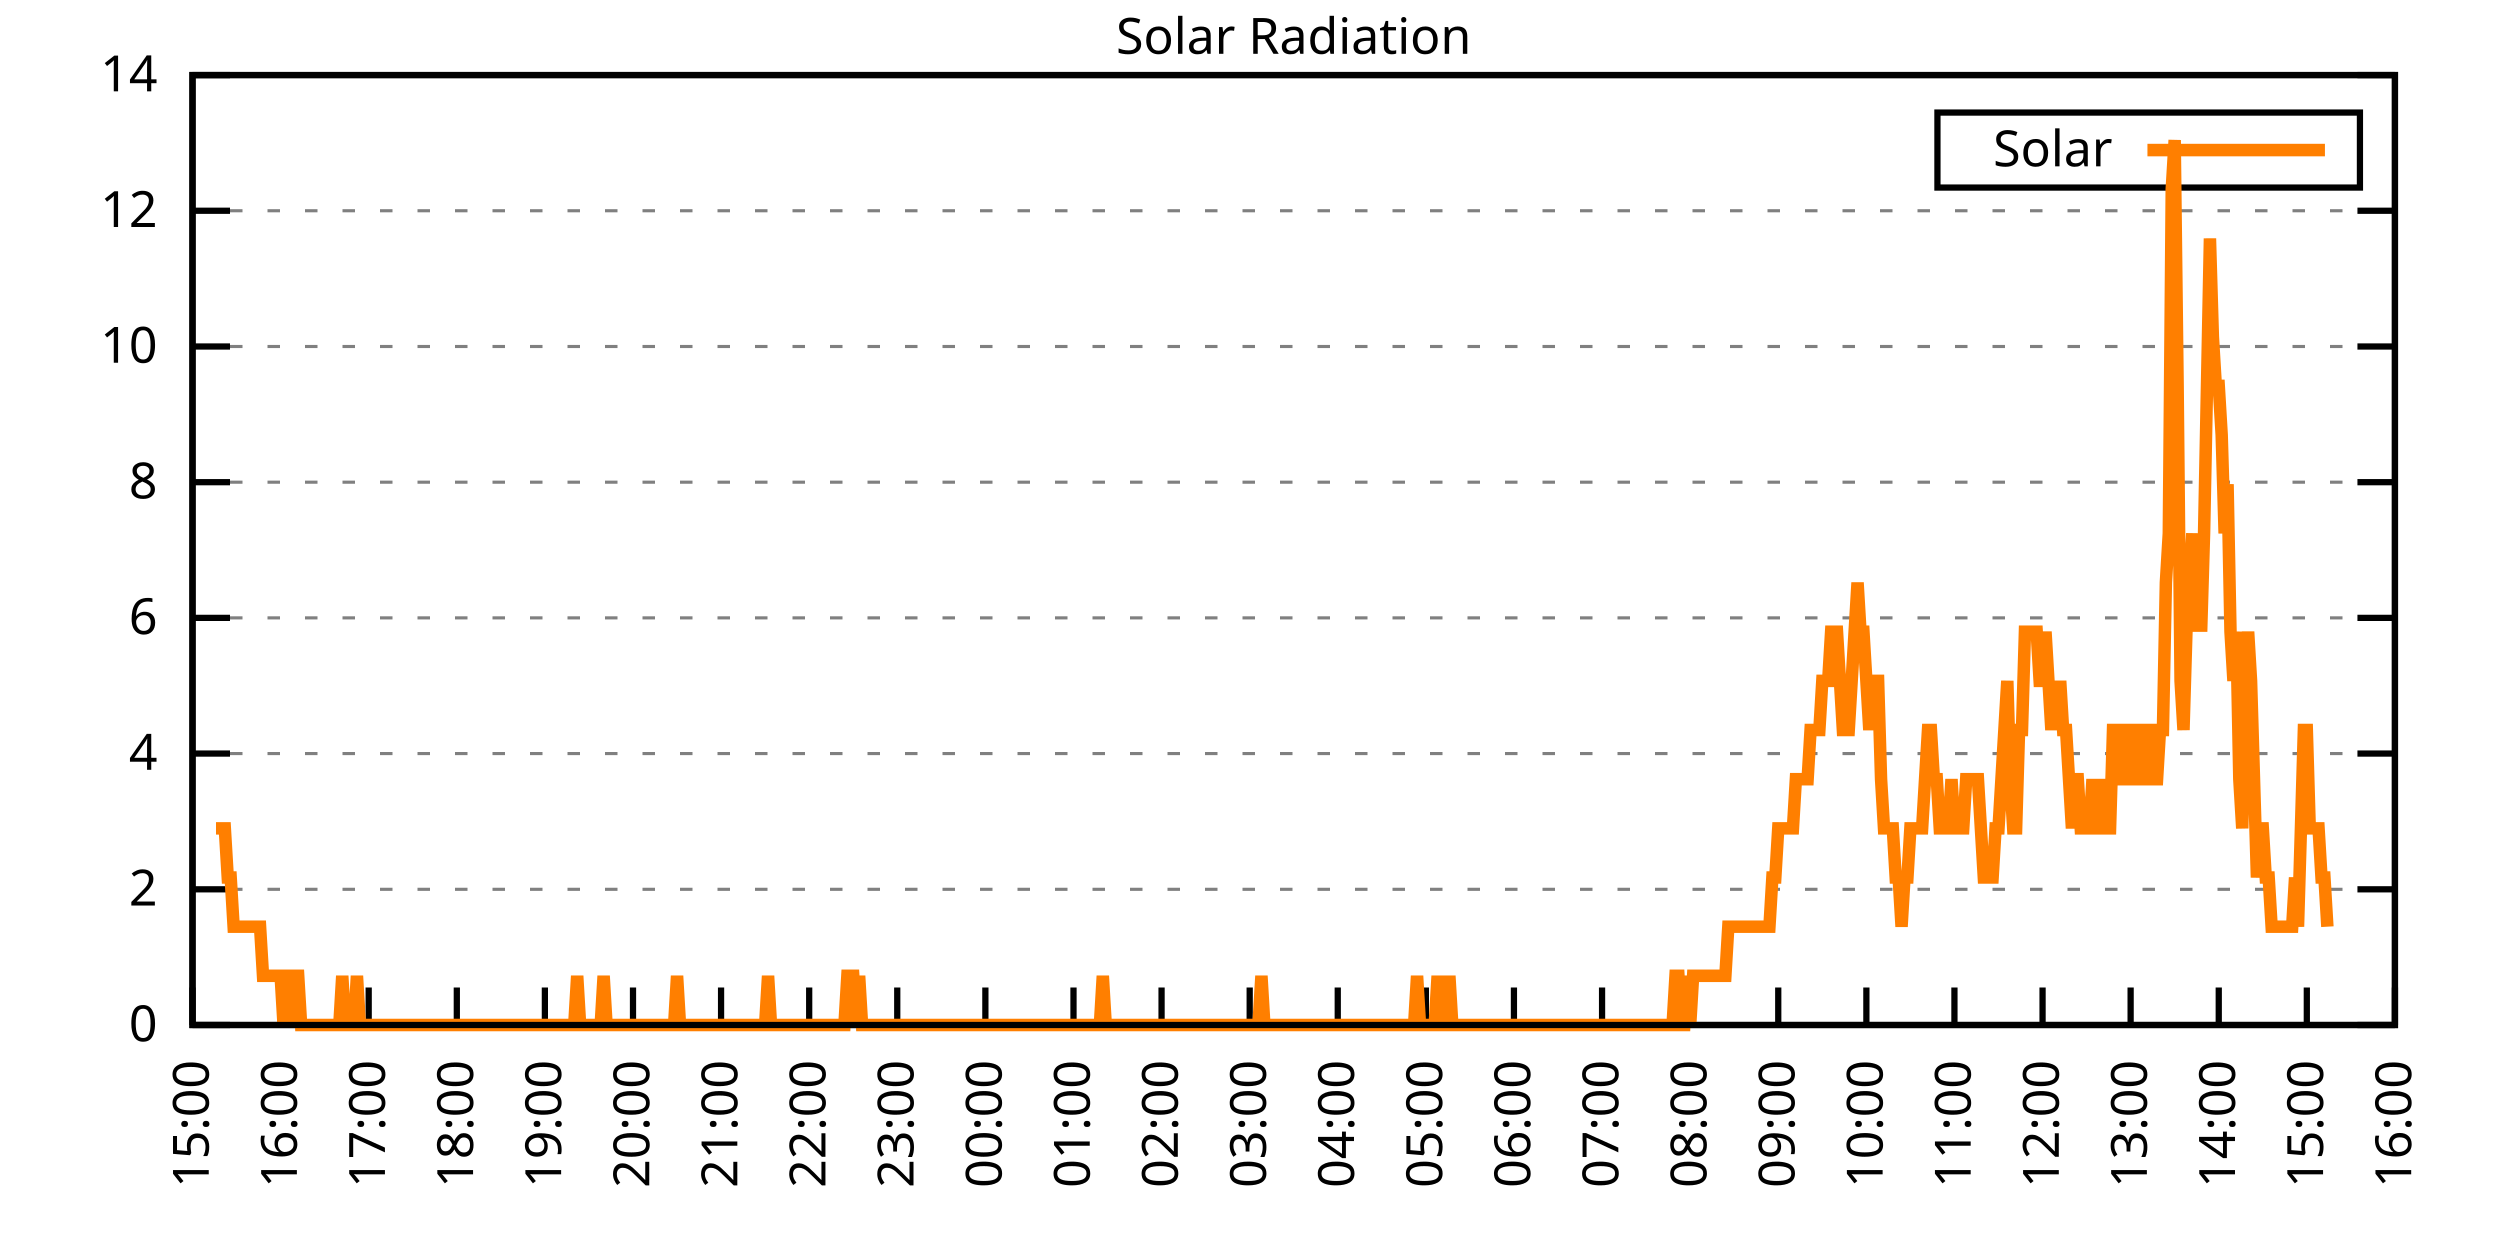
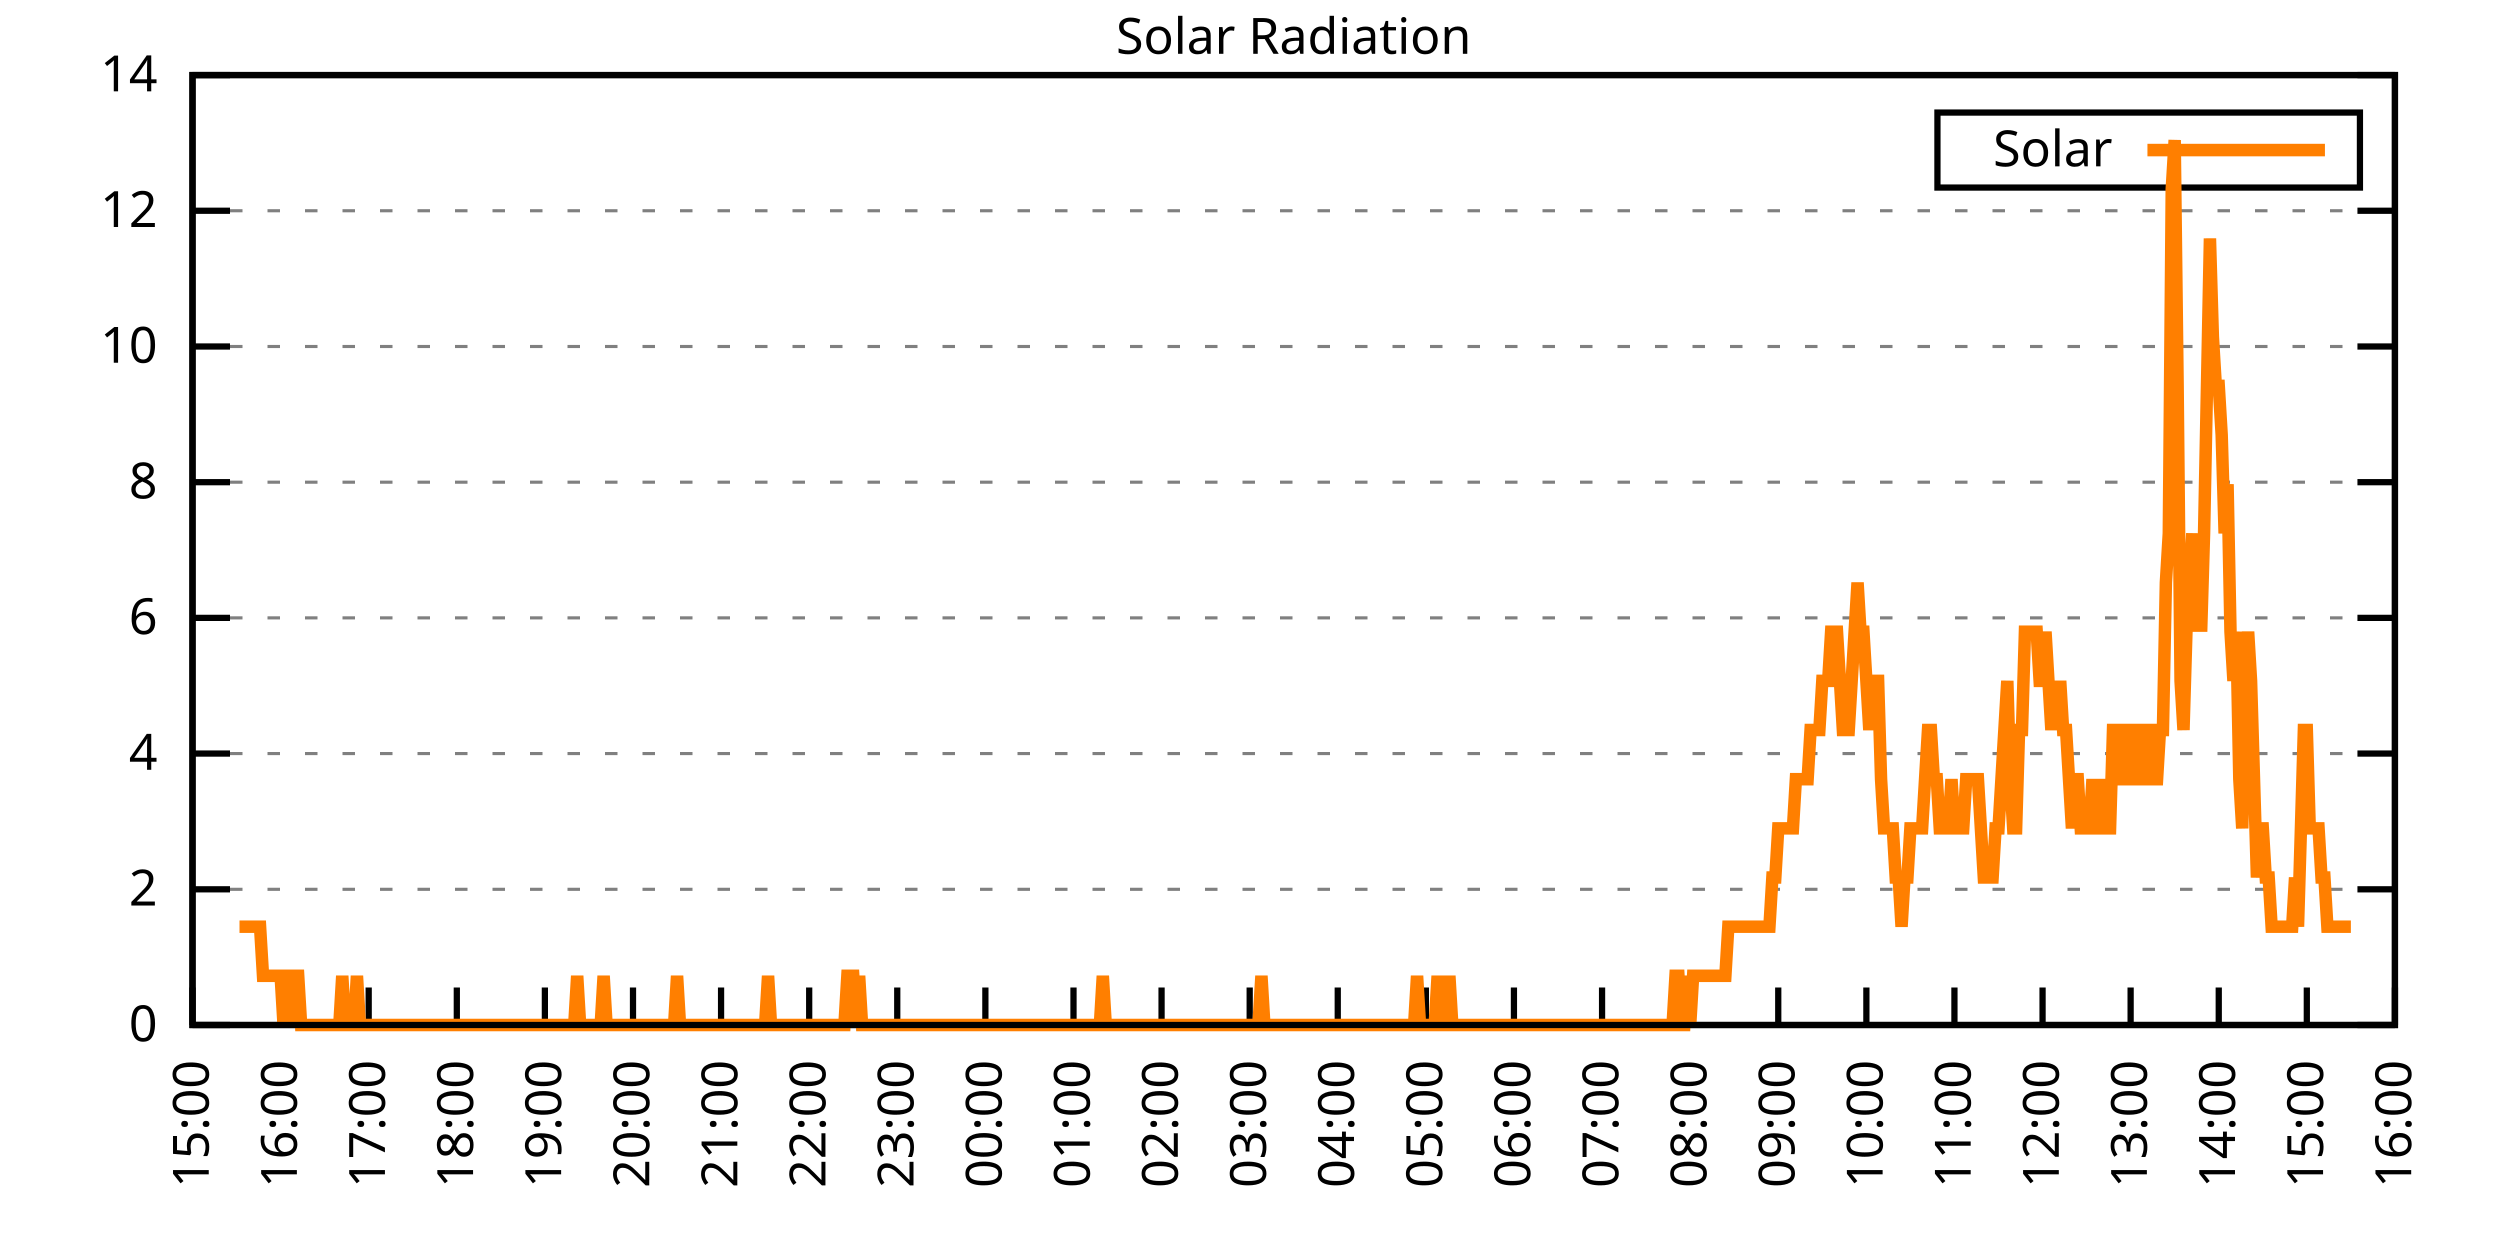
<svg xmlns="http://www.w3.org/2000/svg" xmlns:xlink="http://www.w3.org/1999/xlink" width="400" height="200" viewBox="0 0 400 200">
  <g id="gnuplot_canvas">
    <rect x="0" y="0" width="400" height="200" fill="none" />
    <defs>
      <circle id="gpDot" r="0.5" stroke-width="0.5" stroke="currentColor" />
      <path id="gpPt0" stroke-width="0.333" stroke="currentColor" d="M-1,0 h2 M0,-1 v2" />
      <path id="gpPt1" stroke-width="0.333" stroke="currentColor" d="M-1,-1 L1,1 M1,-1 L-1,1" />
      <path id="gpPt2" stroke-width="0.333" stroke="currentColor" d="M-1,0 L1,0 M0,-1 L0,1 M-1,-1 L1,1 M-1,1 L1,-1" />
      <rect id="gpPt3" stroke-width="0.333" stroke="currentColor" x="-1" y="-1" width="2" height="2" />
      <rect id="gpPt4" stroke-width="0.333" stroke="currentColor" fill="currentColor" x="-1" y="-1" width="2" height="2" />
      <circle id="gpPt5" stroke-width="0.333" stroke="currentColor" cx="0" cy="0" r="1" />
      <use xlink:href="#gpPt5" id="gpPt6" fill="currentColor" stroke="none" />
      <path id="gpPt7" stroke-width="0.333" stroke="currentColor" d="M0,-1.33 L-1.33,0.67 L1.33,0.67 z" />
      <use xlink:href="#gpPt7" id="gpPt8" fill="currentColor" stroke="none" />
      <use xlink:href="#gpPt7" id="gpPt9" stroke="currentColor" transform="rotate(180)" />
      <use xlink:href="#gpPt9" id="gpPt10" fill="currentColor" stroke="none" />
      <use xlink:href="#gpPt3" id="gpPt11" stroke="currentColor" transform="rotate(45)" />
      <use xlink:href="#gpPt11" id="gpPt12" fill="currentColor" stroke="none" />
      <path id="gpPt13" stroke-width="0.333" stroke="currentColor" d="M0,1.330 L1.265,0.411 L0.782,-1.067 L-0.782,-1.076 L-1.265,0.411 z" />
      <use xlink:href="#gpPt13" id="gpPt14" fill="currentColor" stroke="none" />
      <filter id="textbox" filterUnits="objectBoundingBox" x="0" y="0" height="1" width="1">
        <feFlood flood-color="white" flood-opacity="1" result="bgnd" />
        <feComposite in="SourceGraphic" in2="bgnd" operator="atop" />
      </filter>
      <filter id="greybox" filterUnits="objectBoundingBox" x="0" y="0" height="1" width="1">
        <feFlood flood-color="lightgrey" flood-opacity="1" result="grey" />
        <feComposite in="SourceGraphic" in2="grey" operator="atop" />
      </filter>
    </defs>
    <g fill="none" color="white" stroke="currentColor" stroke-width="1.00" stroke-linecap="butt" stroke-linejoin="miter">
</g>
    <g fill="none" color="black" stroke="currentColor" stroke-width="1.00" stroke-linecap="butt" stroke-linejoin="miter">
      <g stroke="none" shape-rendering="crispEdges">
        <polygon fill="rgb(255, 255, 255)" points="30.80,164.00 383.18,164.00 383.18,12.02 30.80,12.02 " />
      </g>
    </g>
    <g fill="none" color="black" stroke="currentColor" stroke-width="1.00" stroke-linecap="butt" stroke-linejoin="miter">
</g>
    <g fill="none" color="black" stroke="black" stroke-width="0.50" stroke-linecap="butt" stroke-linejoin="miter">
</g>
    <g fill="none" color="gray" stroke="currentColor" stroke-width="0.50" stroke-linecap="butt" stroke-linejoin="miter">
      <path stroke="gray" stroke-dasharray="2,4" class="gridline" d="M30.80,164.00 L383.19,164.00  " />
    </g>
    <g fill="none" color="gray" stroke="gray" stroke-width="1.00" stroke-linecap="butt" stroke-linejoin="miter">
</g>
    <g fill="none" color="black" stroke="currentColor" stroke-width="1.00" stroke-linecap="butt" stroke-linejoin="miter">
      <path stroke="black" d="M30.80,164.00 L36.80,164.00 M383.19,164.00 L377.19,164.00  " />
      <g transform="translate(25.20,166.60)" stroke="none" fill="black" font-family="Sans" font-size="8.00" text-anchor="end">
        <text>
          <tspan font-family="Sans"> 0</tspan>
        </text>
      </g>
    </g>
    <g fill="none" color="black" stroke="currentColor" stroke-width="1.00" stroke-linecap="butt" stroke-linejoin="miter">
</g>
    <g fill="none" color="black" stroke="black" stroke-width="0.50" stroke-linecap="butt" stroke-linejoin="miter">
</g>
    <g fill="none" color="gray" stroke="currentColor" stroke-width="0.50" stroke-linecap="butt" stroke-linejoin="miter">
      <path stroke="gray" stroke-dasharray="2,4" class="gridline" d="M30.80,142.29 L383.19,142.29  " />
    </g>
    <g fill="none" color="gray" stroke="gray" stroke-width="1.00" stroke-linecap="butt" stroke-linejoin="miter">
</g>
    <g fill="none" color="black" stroke="currentColor" stroke-width="1.00" stroke-linecap="butt" stroke-linejoin="miter">
      <path stroke="black" d="M30.80,142.29 L36.80,142.29 M383.19,142.29 L377.19,142.29  " />
      <g transform="translate(25.20,144.89)" stroke="none" fill="black" font-family="Sans" font-size="8.00" text-anchor="end">
        <text>
          <tspan font-family="Sans"> 2</tspan>
        </text>
      </g>
    </g>
    <g fill="none" color="black" stroke="currentColor" stroke-width="1.00" stroke-linecap="butt" stroke-linejoin="miter">
</g>
    <g fill="none" color="black" stroke="black" stroke-width="0.50" stroke-linecap="butt" stroke-linejoin="miter">
</g>
    <g fill="none" color="gray" stroke="currentColor" stroke-width="0.50" stroke-linecap="butt" stroke-linejoin="miter">
      <path stroke="gray" stroke-dasharray="2,4" class="gridline" d="M30.80,120.57 L383.19,120.57  " />
    </g>
    <g fill="none" color="gray" stroke="gray" stroke-width="1.00" stroke-linecap="butt" stroke-linejoin="miter">
</g>
    <g fill="none" color="black" stroke="currentColor" stroke-width="1.00" stroke-linecap="butt" stroke-linejoin="miter">
      <path stroke="black" d="M30.80,120.57 L36.80,120.57 M383.19,120.57 L377.19,120.57  " />
      <g transform="translate(25.20,123.17)" stroke="none" fill="black" font-family="Sans" font-size="8.00" text-anchor="end">
        <text>
          <tspan font-family="Sans"> 4</tspan>
        </text>
      </g>
    </g>
    <g fill="none" color="black" stroke="currentColor" stroke-width="1.00" stroke-linecap="butt" stroke-linejoin="miter">
</g>
    <g fill="none" color="black" stroke="black" stroke-width="0.50" stroke-linecap="butt" stroke-linejoin="miter">
</g>
    <g fill="none" color="gray" stroke="currentColor" stroke-width="0.50" stroke-linecap="butt" stroke-linejoin="miter">
      <path stroke="gray" stroke-dasharray="2,4" class="gridline" d="M30.80,98.86 L383.19,98.86  " />
    </g>
    <g fill="none" color="gray" stroke="gray" stroke-width="1.00" stroke-linecap="butt" stroke-linejoin="miter">
</g>
    <g fill="none" color="black" stroke="currentColor" stroke-width="1.00" stroke-linecap="butt" stroke-linejoin="miter">
      <path stroke="black" d="M30.80,98.86 L36.80,98.86 M383.19,98.86 L377.19,98.86  " />
      <g transform="translate(25.20,101.46)" stroke="none" fill="black" font-family="Sans" font-size="8.00" text-anchor="end">
        <text>
          <tspan font-family="Sans"> 6</tspan>
        </text>
      </g>
    </g>
    <g fill="none" color="black" stroke="currentColor" stroke-width="1.00" stroke-linecap="butt" stroke-linejoin="miter">
</g>
    <g fill="none" color="black" stroke="black" stroke-width="0.50" stroke-linecap="butt" stroke-linejoin="miter">
</g>
    <g fill="none" color="gray" stroke="currentColor" stroke-width="0.50" stroke-linecap="butt" stroke-linejoin="miter">
      <path stroke="gray" stroke-dasharray="2,4" class="gridline" d="M30.80,77.15 L383.19,77.15  " />
    </g>
    <g fill="none" color="gray" stroke="gray" stroke-width="1.00" stroke-linecap="butt" stroke-linejoin="miter">
</g>
    <g fill="none" color="black" stroke="currentColor" stroke-width="1.00" stroke-linecap="butt" stroke-linejoin="miter">
      <path stroke="black" d="M30.80,77.15 L36.80,77.15 M383.19,77.15 L377.19,77.15  " />
      <g transform="translate(25.20,79.75)" stroke="none" fill="black" font-family="Sans" font-size="8.00" text-anchor="end">
        <text>
          <tspan font-family="Sans"> 8</tspan>
        </text>
      </g>
    </g>
    <g fill="none" color="black" stroke="currentColor" stroke-width="1.00" stroke-linecap="butt" stroke-linejoin="miter">
</g>
    <g fill="none" color="black" stroke="black" stroke-width="0.50" stroke-linecap="butt" stroke-linejoin="miter">
</g>
    <g fill="none" color="gray" stroke="currentColor" stroke-width="0.50" stroke-linecap="butt" stroke-linejoin="miter">
      <path stroke="gray" stroke-dasharray="2,4" class="gridline" d="M30.80,55.44 L383.19,55.44  " />
    </g>
    <g fill="none" color="gray" stroke="gray" stroke-width="1.00" stroke-linecap="butt" stroke-linejoin="miter">
</g>
    <g fill="none" color="black" stroke="currentColor" stroke-width="1.00" stroke-linecap="butt" stroke-linejoin="miter">
      <path stroke="black" d="M30.80,55.44 L36.80,55.44 M383.19,55.44 L377.19,55.44  " />
      <g transform="translate(25.20,58.04)" stroke="none" fill="black" font-family="Sans" font-size="8.00" text-anchor="end">
        <text>
          <tspan font-family="Sans"> 10</tspan>
        </text>
      </g>
    </g>
    <g fill="none" color="black" stroke="currentColor" stroke-width="1.00" stroke-linecap="butt" stroke-linejoin="miter">
</g>
    <g fill="none" color="black" stroke="black" stroke-width="0.50" stroke-linecap="butt" stroke-linejoin="miter">
</g>
    <g fill="none" color="gray" stroke="currentColor" stroke-width="0.50" stroke-linecap="butt" stroke-linejoin="miter">
      <path stroke="gray" stroke-dasharray="2,4" class="gridline" d="M30.80,33.72 L383.19,33.72  " />
    </g>
    <g fill="none" color="gray" stroke="gray" stroke-width="1.00" stroke-linecap="butt" stroke-linejoin="miter">
</g>
    <g fill="none" color="black" stroke="currentColor" stroke-width="1.00" stroke-linecap="butt" stroke-linejoin="miter">
      <path stroke="black" d="M30.80,33.72 L36.80,33.72 M383.19,33.72 L377.19,33.72  " />
      <g transform="translate(25.20,36.32)" stroke="none" fill="black" font-family="Sans" font-size="8.00" text-anchor="end">
        <text>
          <tspan font-family="Sans"> 12</tspan>
        </text>
      </g>
    </g>
    <g fill="none" color="black" stroke="currentColor" stroke-width="1.00" stroke-linecap="butt" stroke-linejoin="miter">
</g>
    <g fill="none" color="black" stroke="black" stroke-width="0.50" stroke-linecap="butt" stroke-linejoin="miter">
</g>
    <g fill="none" color="gray" stroke="currentColor" stroke-width="0.50" stroke-linecap="butt" stroke-linejoin="miter">
      <path stroke="gray" stroke-dasharray="2,4" class="gridline" d="M30.80,12.01 L383.19,12.01  " />
    </g>
    <g fill="none" color="gray" stroke="gray" stroke-width="1.00" stroke-linecap="butt" stroke-linejoin="miter">
</g>
    <g fill="none" color="black" stroke="currentColor" stroke-width="1.00" stroke-linecap="butt" stroke-linejoin="miter">
      <path stroke="black" d="M30.80,12.01 L36.80,12.01 M383.19,12.01 L377.19,12.01  " />
      <g transform="translate(25.20,14.61)" stroke="none" fill="black" font-family="Sans" font-size="8.00" text-anchor="end">
        <text>
          <tspan font-family="Sans"> 14</tspan>
        </text>
      </g>
    </g>
    <g fill="none" color="black" stroke="currentColor" stroke-width="1.00" stroke-linecap="butt" stroke-linejoin="miter">
      <path stroke="black" d="M30.80,164.00 L30.80,158.00  " />
      <g transform="translate(33.40,169.60) rotate(270.00)" stroke="none" fill="black" font-family="Sans" font-size="8.00" text-anchor="end">
        <text>
          <tspan font-family="Sans">15:00</tspan>
        </text>
      </g>
    </g>
    <g fill="none" color="black" stroke="currentColor" stroke-width="1.00" stroke-linecap="butt" stroke-linejoin="miter">
      <path stroke="black" d="M44.90,164.00 L44.90,158.00  " />
      <g transform="translate(47.50,169.60) rotate(270.00)" stroke="none" fill="black" font-family="Sans" font-size="8.00" text-anchor="end">
        <text>
          <tspan font-family="Sans">16:00</tspan>
        </text>
      </g>
    </g>
    <g fill="none" color="black" stroke="currentColor" stroke-width="1.00" stroke-linecap="butt" stroke-linejoin="miter">
      <path stroke="black" d="M58.99,164.00 L58.99,158.00  " />
      <g transform="translate(61.59,169.60) rotate(270.00)" stroke="none" fill="black" font-family="Sans" font-size="8.00" text-anchor="end">
        <text>
          <tspan font-family="Sans">17:00</tspan>
        </text>
      </g>
    </g>
    <g fill="none" color="black" stroke="currentColor" stroke-width="1.00" stroke-linecap="butt" stroke-linejoin="miter">
      <path stroke="black" d="M73.09,164.00 L73.09,158.00  " />
      <g transform="translate(75.69,169.60) rotate(270.00)" stroke="none" fill="black" font-family="Sans" font-size="8.00" text-anchor="end">
        <text>
          <tspan font-family="Sans">18:00</tspan>
        </text>
      </g>
    </g>
    <g fill="none" color="black" stroke="currentColor" stroke-width="1.00" stroke-linecap="butt" stroke-linejoin="miter">
      <path stroke="black" d="M87.18,164.00 L87.18,158.00  " />
      <g transform="translate(89.78,169.60) rotate(270.00)" stroke="none" fill="black" font-family="Sans" font-size="8.00" text-anchor="end">
        <text>
          <tspan font-family="Sans">19:00</tspan>
        </text>
      </g>
    </g>
    <g fill="none" color="black" stroke="currentColor" stroke-width="1.00" stroke-linecap="butt" stroke-linejoin="miter">
      <path stroke="black" d="M101.28,164.00 L101.28,158.00  " />
      <g transform="translate(103.88,169.60) rotate(270.00)" stroke="none" fill="black" font-family="Sans" font-size="8.00" text-anchor="end">
        <text>
          <tspan font-family="Sans">20:00</tspan>
        </text>
      </g>
    </g>
    <g fill="none" color="black" stroke="currentColor" stroke-width="1.00" stroke-linecap="butt" stroke-linejoin="miter">
      <path stroke="black" d="M115.37,164.00 L115.37,158.00  " />
      <g transform="translate(117.97,169.60) rotate(270.00)" stroke="none" fill="black" font-family="Sans" font-size="8.00" text-anchor="end">
        <text>
          <tspan font-family="Sans">21:00</tspan>
        </text>
      </g>
    </g>
    <g fill="none" color="black" stroke="currentColor" stroke-width="1.00" stroke-linecap="butt" stroke-linejoin="miter">
      <path stroke="black" d="M129.47,164.00 L129.47,158.00  " />
      <g transform="translate(132.07,169.60) rotate(270.00)" stroke="none" fill="black" font-family="Sans" font-size="8.00" text-anchor="end">
        <text>
          <tspan font-family="Sans">22:00</tspan>
        </text>
      </g>
    </g>
    <g fill="none" color="black" stroke="currentColor" stroke-width="1.00" stroke-linecap="butt" stroke-linejoin="miter">
      <path stroke="black" d="M143.56,164.00 L143.56,158.00  " />
      <g transform="translate(146.16,169.60) rotate(270.00)" stroke="none" fill="black" font-family="Sans" font-size="8.00" text-anchor="end">
        <text>
          <tspan font-family="Sans">23:00</tspan>
        </text>
      </g>
    </g>
    <g fill="none" color="black" stroke="currentColor" stroke-width="1.00" stroke-linecap="butt" stroke-linejoin="miter">
      <path stroke="black" d="M157.66,164.00 L157.66,158.00  " />
      <g transform="translate(160.26,169.60) rotate(270.00)" stroke="none" fill="black" font-family="Sans" font-size="8.00" text-anchor="end">
        <text>
          <tspan font-family="Sans">00:00</tspan>
        </text>
      </g>
    </g>
    <g fill="none" color="black" stroke="currentColor" stroke-width="1.00" stroke-linecap="butt" stroke-linejoin="miter">
      <path stroke="black" d="M171.76,164.00 L171.76,158.00  " />
      <g transform="translate(174.36,169.60) rotate(270.00)" stroke="none" fill="black" font-family="Sans" font-size="8.00" text-anchor="end">
        <text>
          <tspan font-family="Sans">01:00</tspan>
        </text>
      </g>
    </g>
    <g fill="none" color="black" stroke="currentColor" stroke-width="1.00" stroke-linecap="butt" stroke-linejoin="miter">
      <path stroke="black" d="M185.85,164.00 L185.85,158.00  " />
      <g transform="translate(188.45,169.60) rotate(270.00)" stroke="none" fill="black" font-family="Sans" font-size="8.00" text-anchor="end">
        <text>
          <tspan font-family="Sans">02:00</tspan>
        </text>
      </g>
    </g>
    <g fill="none" color="black" stroke="currentColor" stroke-width="1.00" stroke-linecap="butt" stroke-linejoin="miter">
      <path stroke="black" d="M199.95,164.00 L199.95,158.00  " />
      <g transform="translate(202.55,169.60) rotate(270.00)" stroke="none" fill="black" font-family="Sans" font-size="8.00" text-anchor="end">
        <text>
          <tspan font-family="Sans">03:00</tspan>
        </text>
      </g>
    </g>
    <g fill="none" color="black" stroke="currentColor" stroke-width="1.00" stroke-linecap="butt" stroke-linejoin="miter">
      <path stroke="black" d="M214.04,164.00 L214.04,158.00  " />
      <g transform="translate(216.64,169.60) rotate(270.00)" stroke="none" fill="black" font-family="Sans" font-size="8.00" text-anchor="end">
        <text>
          <tspan font-family="Sans">04:00</tspan>
        </text>
      </g>
    </g>
    <g fill="none" color="black" stroke="currentColor" stroke-width="1.00" stroke-linecap="butt" stroke-linejoin="miter">
      <path stroke="black" d="M228.14,164.00 L228.14,158.00  " />
      <g transform="translate(230.74,169.60) rotate(270.00)" stroke="none" fill="black" font-family="Sans" font-size="8.00" text-anchor="end">
        <text>
          <tspan font-family="Sans">05:00</tspan>
        </text>
      </g>
    </g>
    <g fill="none" color="black" stroke="currentColor" stroke-width="1.00" stroke-linecap="butt" stroke-linejoin="miter">
      <path stroke="black" d="M242.23,164.00 L242.23,158.00  " />
      <g transform="translate(244.83,169.60) rotate(270.00)" stroke="none" fill="black" font-family="Sans" font-size="8.00" text-anchor="end">
        <text>
          <tspan font-family="Sans">06:00</tspan>
        </text>
      </g>
    </g>
    <g fill="none" color="black" stroke="currentColor" stroke-width="1.00" stroke-linecap="butt" stroke-linejoin="miter">
      <path stroke="black" d="M256.33,164.00 L256.33,158.00  " />
      <g transform="translate(258.93,169.60) rotate(270.00)" stroke="none" fill="black" font-family="Sans" font-size="8.00" text-anchor="end">
        <text>
          <tspan font-family="Sans">07:00</tspan>
        </text>
      </g>
    </g>
    <g fill="none" color="black" stroke="currentColor" stroke-width="1.00" stroke-linecap="butt" stroke-linejoin="miter">
      <path stroke="black" d="M270.43,164.00 L270.43,158.00  " />
      <g transform="translate(273.03,169.60) rotate(270.00)" stroke="none" fill="black" font-family="Sans" font-size="8.00" text-anchor="end">
        <text>
          <tspan font-family="Sans">08:00</tspan>
        </text>
      </g>
    </g>
    <g fill="none" color="black" stroke="currentColor" stroke-width="1.00" stroke-linecap="butt" stroke-linejoin="miter">
      <path stroke="black" d="M284.52,164.00 L284.52,158.00  " />
      <g transform="translate(287.12,169.60) rotate(270.00)" stroke="none" fill="black" font-family="Sans" font-size="8.00" text-anchor="end">
        <text>
          <tspan font-family="Sans">09:00</tspan>
        </text>
      </g>
    </g>
    <g fill="none" color="black" stroke="currentColor" stroke-width="1.00" stroke-linecap="butt" stroke-linejoin="miter">
      <path stroke="black" d="M298.62,164.00 L298.62,158.00  " />
      <g transform="translate(301.22,169.60) rotate(270.00)" stroke="none" fill="black" font-family="Sans" font-size="8.00" text-anchor="end">
        <text>
          <tspan font-family="Sans">10:00</tspan>
        </text>
      </g>
    </g>
    <g fill="none" color="black" stroke="currentColor" stroke-width="1.00" stroke-linecap="butt" stroke-linejoin="miter">
      <path stroke="black" d="M312.71,164.00 L312.71,158.00  " />
      <g transform="translate(315.31,169.60) rotate(270.00)" stroke="none" fill="black" font-family="Sans" font-size="8.00" text-anchor="end">
        <text>
          <tspan font-family="Sans">11:00</tspan>
        </text>
      </g>
    </g>
    <g fill="none" color="black" stroke="currentColor" stroke-width="1.00" stroke-linecap="butt" stroke-linejoin="miter">
      <path stroke="black" d="M326.81,164.00 L326.81,158.00  " />
      <g transform="translate(329.41,169.60) rotate(270.00)" stroke="none" fill="black" font-family="Sans" font-size="8.00" text-anchor="end">
        <text>
          <tspan font-family="Sans">12:00</tspan>
        </text>
      </g>
    </g>
    <g fill="none" color="black" stroke="currentColor" stroke-width="1.00" stroke-linecap="butt" stroke-linejoin="miter">
      <path stroke="black" d="M340.90,164.00 L340.90,158.00  " />
      <g transform="translate(343.50,169.60) rotate(270.00)" stroke="none" fill="black" font-family="Sans" font-size="8.00" text-anchor="end">
        <text>
          <tspan font-family="Sans">13:00</tspan>
        </text>
      </g>
    </g>
    <g fill="none" color="black" stroke="currentColor" stroke-width="1.00" stroke-linecap="butt" stroke-linejoin="miter">
      <path stroke="black" d="M355.00,164.00 L355.00,158.00  " />
      <g transform="translate(357.60,169.60) rotate(270.00)" stroke="none" fill="black" font-family="Sans" font-size="8.00" text-anchor="end">
        <text>
          <tspan font-family="Sans">14:00</tspan>
        </text>
      </g>
    </g>
    <g fill="none" color="black" stroke="currentColor" stroke-width="1.00" stroke-linecap="butt" stroke-linejoin="miter">
      <path stroke="black" d="M369.09,164.00 L369.09,158.00  " />
      <g transform="translate(371.69,169.60) rotate(270.00)" stroke="none" fill="black" font-family="Sans" font-size="8.00" text-anchor="end">
        <text>
          <tspan font-family="Sans">15:00</tspan>
        </text>
      </g>
    </g>
    <g fill="none" color="black" stroke="currentColor" stroke-width="1.00" stroke-linecap="butt" stroke-linejoin="miter">
      <path stroke="black" d="M383.19,164.00 L383.19,158.00  " />
      <g transform="translate(385.79,169.60) rotate(270.00)" stroke="none" fill="black" font-family="Sans" font-size="8.00" text-anchor="end">
        <text>
          <tspan font-family="Sans">16:00</tspan>
        </text>
      </g>
    </g>
    <g fill="none" color="black" stroke="currentColor" stroke-width="1.00" stroke-linecap="butt" stroke-linejoin="miter">
</g>
    <g fill="none" color="black" stroke="currentColor" stroke-width="1.00" stroke-linecap="butt" stroke-linejoin="miter">
      <path stroke="black" d="M30.80,12.01 L30.80,164.00 L383.19,164.00 L383.19,12.01 L30.80,12.01 Z  " />
    </g>
    <g fill="none" color="black" stroke="currentColor" stroke-width="1.00" stroke-linecap="butt" stroke-linejoin="miter">
</g>
    <g fill="none" color="black" stroke="currentColor" stroke-width="1.00" stroke-linecap="butt" stroke-linejoin="miter">
      <path stroke="black" d="M309.99,30.01 L309.99,18.01 L377.59,18.01 L377.59,30.01 L309.99,30.01 Z  " />
    </g>
    <g id="Solar_Radiation_plot_1">
      <g fill="none" color="white" stroke="black" stroke-width="2.00" stroke-linecap="butt" stroke-linejoin="miter">
</g>
      <g fill="none" color="black" stroke="currentColor" stroke-width="2.00" stroke-linecap="butt" stroke-linejoin="miter">
        <g transform="translate(337.99,26.61)" stroke="none" fill="black" font-family="Sans" font-size="8.00" text-anchor="end">
          <text>
            <tspan font-family="Sans">Solar</tspan>
          </text>
        </g>
      </g>
      <g fill="none" color="black" stroke="currentColor" stroke-width="2.00" stroke-linecap="butt" stroke-linejoin="miter">
-         <path stroke="rgb(255, 127,   0)" d="M343.59,24.01 L371.99,24.01 M34.56,132.54 L35.03,132.54 L35.50,132.54 L35.97,132.54 L36.44,140.40 L36.91,140.40   L37.38,148.27 L37.85,148.27 L38.32,148.27 L38.79,148.27 L39.26,148.27 L39.73,148.27 L40.20,148.27 L40.67,148.27   L41.14,148.27 L41.61,148.27 L42.08,156.13 L42.55,156.13 L43.02,156.13 L43.49,156.13 L43.96,156.13 L44.43,156.13   L44.90,156.13 L45.37,164.00 L45.84,156.13 L46.31,156.13 L46.78,164.00 L47.24,156.13 L47.71,156.13 L48.18,164.00   L48.65,164.00 L49.12,164.00 L49.59,164.00 L50.06,164.00 L50.53,164.00 L51.00,164.00 L51.47,164.00 L51.94,164.00   L52.41,164.00 L52.88,164.00 L53.35,164.00 L53.82,164.00 L54.29,164.00 L54.76,156.13 L55.23,164.00 L55.70,164.00   L56.17,164.00 L56.64,164.00 L57.11,156.13 L57.58,164.00 L58.05,164.00 L58.52,164.00 L58.99,164.00 L59.46,164.00   L59.93,164.00 L60.40,164.00 L60.87,164.00 L61.34,164.00 L61.81,164.00 L62.28,164.00 L62.75,164.00 L63.22,164.00   L63.69,164.00 L64.16,164.00 L64.63,164.00 L65.10,164.00 L65.57,164.00 L66.04,164.00 L66.51,164.00 L66.98,164.00   L67.45,164.00 L67.92,164.00 L68.39,164.00 L68.86,164.00 L69.33,164.00 L69.80,164.00 L70.27,164.00 L70.74,164.00   L71.21,164.00 L71.68,164.00 L72.15,164.00 L72.62,164.00 L73.09,164.00 L73.56,164.00 L74.03,164.00 L74.50,164.00   L74.97,164.00 L75.44,164.00 L75.91,164.00 L76.38,164.00 L76.85,164.00 L77.32,164.00 L77.79,164.00 L78.26,164.00   L78.73,164.00 L79.19,164.00 L79.66,164.00 L80.13,164.00 L80.60,164.00 L81.07,164.00 L81.54,164.00 L82.01,164.00   L82.48,164.00 L82.95,164.00 L83.42,164.00 L83.89,164.00 L84.36,164.00 L84.83,164.00 L85.30,164.00 L85.77,164.00   L86.24,164.00 L86.71,164.00 L87.18,164.00 L87.65,164.00 L88.12,164.00 L88.59,164.00 L89.06,164.00 L89.53,164.00   L90.00,164.00 L90.47,164.00 L90.94,164.00 L91.41,164.00 L91.88,164.00 L92.35,156.13 L92.82,164.00 L93.29,164.00   L93.76,164.00 L94.23,164.00 L94.70,164.00 L95.17,164.00 L95.64,164.00 L96.11,164.00 L96.58,156.13 L97.05,164.00   L97.52,164.00 L97.99,164.00 L98.46,164.00 L98.93,164.00 L99.40,164.00 L99.87,164.00 L100.34,164.00 L100.81,164.00   L101.28,164.00 L101.75,164.00 L102.22,164.00 L102.69,164.00 L103.16,164.00 L103.63,164.00 L104.10,164.00 L104.57,164.00   L105.04,164.00 L105.51,164.00 L105.98,164.00 L106.45,164.00 L106.92,164.00 L107.39,164.00 L107.86,164.00 L108.33,156.13   L108.80,164.00 L109.27,164.00 L109.74,164.00 L110.21,164.00 L110.68,164.00 L111.14,164.00 L111.61,164.00 L112.08,164.00   L112.55,164.00 L113.02,164.00 L113.49,164.00 L113.96,164.00 L114.43,164.00 L114.90,164.00 L115.37,164.00 L115.84,164.00   L116.31,164.00 L116.78,164.00 L117.25,164.00 L117.72,164.00 L118.19,164.00 L118.66,164.00 L119.13,164.00 L119.60,164.00   L120.07,164.00 L120.54,164.00 L121.01,164.00 L121.48,164.00 L121.95,164.00 L122.42,164.00 L122.89,156.13 L123.36,164.00   L123.83,164.00 L124.30,164.00 L124.77,164.00 L125.24,164.00 L125.71,164.00 L126.18,164.00 L126.65,164.00 L127.12,164.00   L127.59,164.00 L128.06,164.00 L128.53,164.00 L129.00,164.00 L129.47,164.00 L129.94,164.00 L130.41,164.00 L130.88,164.00   L131.35,164.00 L131.82,164.00 L132.29,164.00 L132.76,164.00 L133.23,164.00 L133.70,164.00 L134.17,164.00 L134.64,164.00   L135.11,164.00 L135.58,156.13 L136.05,156.13 L136.52,156.13 L136.99,164.00 L137.46,156.13 L137.93,164.00 L138.40,164.00   L138.87,164.00 L139.34,164.00 L139.81,164.00 L140.28,164.00 L140.75,164.00 L141.22,164.00 L141.69,164.00 L142.16,164.00   L142.63,164.00 L143.09,164.00 L143.56,164.00 L144.03,164.00 L144.50,164.00 L144.97,164.00 L145.44,164.00 L145.91,164.00   L146.38,164.00 L146.85,164.00 L147.32,164.00 L147.79,164.00 L148.26,164.00 L148.73,164.00 L149.20,164.00 L149.67,164.00   L150.14,164.00 L150.61,164.00 L151.08,164.00 L151.55,164.00 L152.02,164.00 L152.49,164.00 L152.96,164.00 L153.43,164.00   L153.90,164.00 L154.37,164.00 L154.84,164.00 L155.31,164.00 L155.78,164.00 L156.25,164.00 L156.72,164.00 L157.19,164.00   L157.66,164.00 L158.13,164.00 L158.60,164.00 L159.07,164.00 L159.54,164.00 L160.01,164.00 L160.48,164.00 L160.95,164.00   L161.42,164.00 L161.89,164.00 L162.36,164.00 L162.83,164.00 L163.30,164.00 L163.77,164.00 L164.24,164.00 L164.71,164.00   L165.18,164.00 L165.65,164.00 L166.12,164.00 L166.59,164.00 L167.06,164.00 L167.53,164.00 L168.00,164.00 L168.47,164.00   L168.94,164.00 L169.41,164.00 L169.88,164.00 L170.35,164.00 L170.82,164.00 L171.29,164.00 L171.76,164.00 L172.23,164.00   L172.70,164.00 L173.17,164.00 L173.64,164.00 L174.11,164.00 L174.58,164.00 L175.04,164.00 L175.51,164.00 L175.98,164.00   L176.45,156.13 L176.92,164.00 L177.39,164.00 L177.86,164.00 L178.33,164.00 L178.80,164.00 L179.27,164.00 L179.74,164.00   L180.21,164.00 L180.68,164.00 L181.15,164.00 L181.62,164.00 L182.09,164.00 L182.56,164.00 L183.03,164.00 L183.50,164.00   L183.97,164.00 L184.44,164.00 L184.91,164.00 L185.38,164.00 L185.85,164.00 L186.32,164.00 L186.79,164.00 L187.26,164.00   L187.73,164.00 L188.20,164.00 L188.67,164.00 L189.14,164.00 L189.61,164.00 L190.08,164.00 L190.55,164.00 L191.02,164.00   L191.49,164.00 L191.96,164.00 L192.43,164.00 L192.90,164.00 L193.37,164.00 L193.84,164.00 L194.31,164.00 L194.78,164.00   L195.25,164.00 L195.72,164.00 L196.19,164.00 L196.66,164.00 L197.13,164.00 L197.60,164.00 L198.07,164.00 L198.54,164.00   L199.01,164.00 L199.48,164.00 L199.95,164.00 L200.42,164.00 L200.89,164.00 L201.36,164.00 L201.83,156.13 L202.30,164.00   L202.77,164.00 L203.24,164.00 L203.71,164.00 L204.18,164.00 L204.65,164.00 L205.12,164.00 L205.59,164.00 L206.06,164.00   L206.53,164.00 L207.00,164.00 L207.46,164.00 L207.93,164.00 L208.40,164.00 L208.87,164.00 L209.34,164.00 L209.81,164.00   L210.28,164.00 L210.75,164.00 L211.22,164.00 L211.69,164.00 L212.16,164.00 L212.63,164.00 L213.10,164.00 L213.57,164.00   L214.04,164.00 L214.51,164.00 L214.98,164.00 L215.45,164.00 L215.92,164.00 L216.39,164.00 L216.86,164.00 L217.33,164.00   L217.80,164.00 L218.27,164.00 L218.74,164.00 L219.21,164.00 L219.68,164.00 L220.15,164.00 L220.62,164.00 L221.09,164.00   L221.56,164.00 L222.03,164.00 L222.50,164.00 L222.97,164.00 L223.44,164.00 L223.91,164.00 L224.38,164.00 L224.85,164.00   L225.32,164.00 L225.79,164.00 L226.26,164.00 L226.73,156.13 L227.20,164.00 L227.67,164.00 L228.14,164.00 L228.61,164.00   L229.08,164.00 L229.55,164.00 L230.02,156.13 L230.49,164.00 L230.96,164.00 L231.43,164.00 L231.90,156.13 L232.37,164.00   L232.84,164.00 L233.31,164.00 L233.78,164.00 L234.25,164.00 L234.72,164.00 L235.19,164.00 L235.66,164.00 L236.13,164.00   L236.60,164.00 L237.07,164.00 L237.54,164.00 L238.01,164.00 L238.48,164.00 L238.95,164.00 L239.41,164.00 L239.88,164.00   L240.35,164.00 L240.82,164.00 L241.29,164.00 L241.76,164.00 L242.23,164.00 L242.70,164.00 L243.17,164.00 L243.64,164.00   L244.11,164.00 L244.58,164.00 L245.05,164.00 L245.52,164.00 L245.99,164.00 L246.46,164.00 L246.93,164.00 L247.40,164.00   L247.87,164.00 L248.34,164.00 L248.81,164.00 L249.28,164.00 L249.75,164.00 L250.22,164.00 L250.69,164.00 L251.16,164.00   L251.63,164.00 L252.10,164.00 L252.57,164.00 L253.04,164.00 L253.51,164.00 L253.98,164.00 L254.45,164.00 L254.92,164.00   L255.39,164.00 L255.86,164.00 L256.33,164.00 L256.80,164.00 L257.27,164.00 L257.74,164.00 L258.21,164.00 L258.68,164.00   L259.15,164.00 L259.62,164.00 L260.09,164.00 L260.56,164.00 L261.03,164.00 L261.50,164.00 L261.97,164.00 L262.44,164.00   L262.91,164.00 L263.38,164.00 L263.85,164.00 L264.32,164.00 L264.79,164.00 L265.26,164.00 L265.73,164.00 L266.20,164.00   L266.67,164.00 L267.14,164.00 L267.61,164.00 L268.08,156.13 L268.55,156.13 L269.02,164.00 L269.49,164.00 L269.96,156.13   L270.43,164.00 L270.90,156.13 L271.36,156.13 L271.83,156.13 L272.30,156.13 L272.77,156.13 L273.24,156.13 L273.71,156.13   L274.18,156.13 L274.65,156.13 L275.12,156.13 L275.59,156.13 L276.06,156.13 L276.53,148.27 L277.00,148.27 L277.47,148.27   L277.94,148.27 L278.41,148.27 L278.88,148.27 L279.35,148.27 L279.82,148.27 L280.29,148.27 L280.76,148.27 L281.23,148.27   L281.70,148.27 L282.17,148.27 L282.64,148.27 L283.11,148.27 L283.58,140.40 L284.05,140.40 L284.52,132.54 L284.99,132.54   L285.46,132.54 L285.93,132.54 L286.40,132.54 L286.87,132.54 L287.34,124.67 L287.81,124.67 L288.28,124.67 L288.75,124.67   L289.22,124.67 L289.69,116.80 L290.16,116.80 L290.63,116.80 L291.10,116.80 L291.57,108.94 L292.04,108.94 L292.51,108.94   L292.98,101.07 L293.45,101.07 L293.92,101.07 L294.39,108.94 L294.86,116.80 L295.33,116.80 L295.80,116.80 L296.27,108.94   L296.74,101.07 L297.21,93.21 L297.68,101.07 L298.15,101.07 L298.62,108.94 L299.09,116.80 L299.56,108.94 L300.03,108.94   L300.50,108.94 L300.97,124.67 L301.44,132.54 L301.91,132.54 L302.38,132.54 L302.85,132.54 L303.31,140.40 L303.78,140.40   L304.25,148.27 L304.72,140.40 L305.19,140.40 L305.66,132.54 L306.13,132.54 L306.60,132.54 L307.07,132.54 L307.54,132.54   L308.01,124.67 L308.48,116.80 L308.95,116.80 L309.42,124.67 L309.89,124.67 L310.36,132.54 L310.83,132.54 L311.30,132.54   L311.77,132.54 L312.24,124.67 L312.71,132.54 L313.18,132.54 L313.65,132.54 L314.12,132.54 L314.59,124.67 L315.06,124.67   L315.53,124.67 L316.00,124.67 L316.47,124.67 L316.94,132.54 L317.41,140.40 L317.88,140.40 L318.35,140.40 L318.82,140.40   L319.29,132.54 L319.76,132.54 L320.23,124.67 L320.70,116.80 L321.17,108.94 L321.64,124.67 L322.11,132.54 L322.58,132.54   L323.05,116.80 L323.52,116.80 L323.99,101.07 L324.46,101.07 L324.93,101.07 L325.40,101.07 L325.87,101.07 L326.34,108.94   L326.81,108.94 L327.28,101.07 L327.75,108.94 L328.22,116.80 L328.69,108.94 L329.16,116.80 L329.63,108.94 L330.10,116.80   L330.57,116.80 L331.04,124.67 L331.51,132.54 L331.98,124.67 L332.45,124.67 L332.92,132.54 L333.39,132.54 L333.86,132.54   L334.33,132.54 L334.80,124.67 L335.26,132.54 L335.73,132.54 L336.20,132.54 L336.67,124.67 L337.14,132.54 L337.61,132.54   L338.08,116.80 L338.55,116.80 L339.02,116.80 L339.49,124.67 L339.96,124.67 L340.43,124.67 L340.90,116.80 L341.37,116.80   L341.84,124.67 L342.31,124.67 L342.78,124.67 L343.25,116.80 L343.72,116.80 L344.19,124.67 L344.66,124.67 L345.13,124.67   L345.60,116.80 L346.07,116.80 L346.54,93.21 L347.01,85.34 L347.48,30.28 L347.95,22.41 L348.42,61.74 L348.89,108.94   L349.36,116.80 L349.83,101.07 L350.30,93.21 L350.77,85.34 L351.24,101.07 L351.71,85.34 L352.18,101.07 L352.65,85.34   L353.12,61.74 L353.59,38.15 L354.06,53.88 L354.53,61.74 L355.00,61.74 L355.47,69.61 L355.94,85.34 L356.41,77.48   L356.88,101.07 L357.35,108.94 L357.82,101.07 L358.29,124.67 L358.76,132.54 L359.23,108.94 L359.70,101.07 L360.17,108.94   L360.64,124.67 L361.11,140.40 L361.58,132.54 L362.05,132.54 L362.52,140.40 L362.99,140.40 L363.46,148.27 L363.93,148.27   L364.40,148.27 L364.87,148.27 L365.34,148.27 L365.81,148.27 L366.28,148.27 L366.75,148.27 L367.21,140.40 L367.68,148.27   L368.15,132.54 L368.62,116.80 L369.09,116.80 L369.56,132.54 L370.03,132.54 L370.50,132.54 L370.97,132.54 L371.44,140.40   L371.91,140.40 L372.38,148.27  " />
+         <path stroke="rgb(255, 127,   0)" d="M343.59,24.01 L371.99,24.01 M38.32,148.27 L38.79,148.27 L39.26,148.27 L39.73,148.27 L40.20,148.27 L40.67,148.27   L41.14,148.27 L41.61,148.27 L42.08,156.13 L42.55,156.13 L43.02,156.13 L43.49,156.13 L43.96,156.13 L44.43,156.13   L44.90,156.13 L45.37,164.00 L45.84,156.13 L46.31,156.13 L46.78,164.00 L47.24,156.13 L47.71,156.13 L48.18,164.00   L48.65,164.00 L49.12,164.00 L49.59,164.00 L50.06,164.00 L50.53,164.00 L51.00,164.00 L51.47,164.00 L51.94,164.00   L52.41,164.00 L52.88,164.00 L53.35,164.00 L53.82,164.00 L54.29,164.00 L54.76,156.13 L55.23,164.00 L55.70,164.00   L56.17,164.00 L56.64,164.00 L57.11,156.13 L57.58,164.00 L58.05,164.00 L58.52,164.00 L58.99,164.00 L59.46,164.00   L59.93,164.00 L60.40,164.00 L60.87,164.00 L61.34,164.00 L61.81,164.00 L62.28,164.00 L62.75,164.00 L63.22,164.00   L63.69,164.00 L64.16,164.00 L64.63,164.00 L65.10,164.00 L65.57,164.00 L66.04,164.00 L66.51,164.00 L66.98,164.00   L67.45,164.00 L67.92,164.00 L68.39,164.00 L68.86,164.00 L69.33,164.00 L69.80,164.00 L70.27,164.00 L70.74,164.00   L71.21,164.00 L71.68,164.00 L72.15,164.00 L72.62,164.00 L73.09,164.00 L73.56,164.00 L74.03,164.00 L74.50,164.00   L74.97,164.00 L75.44,164.00 L75.91,164.00 L76.38,164.00 L76.85,164.00 L77.32,164.00 L77.79,164.00 L78.26,164.00   L78.73,164.00 L79.19,164.00 L79.66,164.00 L80.13,164.00 L80.60,164.00 L81.07,164.00 L81.54,164.00 L82.01,164.00   L82.48,164.00 L82.95,164.00 L83.42,164.00 L83.89,164.00 L84.36,164.00 L84.83,164.00 L85.30,164.00 L85.77,164.00   L86.24,164.00 L86.71,164.00 L87.18,164.00 L87.65,164.00 L88.12,164.00 L88.59,164.00 L89.06,164.00 L89.53,164.00   L90.00,164.00 L90.47,164.00 L90.94,164.00 L91.41,164.00 L91.88,164.00 L92.35,156.13 L92.82,164.00 L93.29,164.00   L93.76,164.00 L94.23,164.00 L94.70,164.00 L95.17,164.00 L95.64,164.00 L96.11,164.00 L96.58,156.13 L97.05,164.00   L97.52,164.00 L97.99,164.00 L98.46,164.00 L98.93,164.00 L99.40,164.00 L99.87,164.00 L100.34,164.00 L100.81,164.00   L101.28,164.00 L101.75,164.00 L102.22,164.00 L102.69,164.00 L103.16,164.00 L103.63,164.00 L104.10,164.00 L104.57,164.00   L105.04,164.00 L105.51,164.00 L105.98,164.00 L106.45,164.00 L106.92,164.00 L107.39,164.00 L107.86,164.00 L108.33,156.13   L108.80,164.00 L109.27,164.00 L109.74,164.00 L110.21,164.00 L110.68,164.00 L111.14,164.00 L111.61,164.00 L112.08,164.00   L112.55,164.00 L113.02,164.00 L113.49,164.00 L113.96,164.00 L114.43,164.00 L114.90,164.00 L115.37,164.00 L115.84,164.00   L116.31,164.00 L116.78,164.00 L117.25,164.00 L117.72,164.00 L118.19,164.00 L118.66,164.00 L119.13,164.00 L119.60,164.00   L120.07,164.00 L120.54,164.00 L121.01,164.00 L121.48,164.00 L121.95,164.00 L122.42,164.00 L122.89,156.13 L123.36,164.00   L123.83,164.00 L124.30,164.00 L124.77,164.00 L125.24,164.00 L125.71,164.00 L126.18,164.00 L126.65,164.00 L127.12,164.00   L127.59,164.00 L128.06,164.00 L128.53,164.00 L129.00,164.00 L129.47,164.00 L129.94,164.00 L130.41,164.00 L130.88,164.00   L131.35,164.00 L131.82,164.00 L132.29,164.00 L132.76,164.00 L133.23,164.00 L133.70,164.00 L134.17,164.00 L134.64,164.00   L135.11,164.00 L135.58,156.13 L136.05,156.13 L136.52,156.13 L136.99,164.00 L137.46,156.13 L137.93,164.00 L138.40,164.00   L138.87,164.00 L139.34,164.00 L139.81,164.00 L140.28,164.00 L140.75,164.00 L141.22,164.00 L141.69,164.00 L142.16,164.00   L142.63,164.00 L143.09,164.00 L143.56,164.00 L144.03,164.00 L144.50,164.00 L144.97,164.00 L145.44,164.00 L145.91,164.00   L146.38,164.00 L146.85,164.00 L147.32,164.00 L147.79,164.00 L148.26,164.00 L148.73,164.00 L149.20,164.00 L149.67,164.00   L150.14,164.00 L150.61,164.00 L151.08,164.00 L151.55,164.00 L152.02,164.00 L152.49,164.00 L152.96,164.00 L153.43,164.00   L153.90,164.00 L154.37,164.00 L154.84,164.00 L155.31,164.00 L155.78,164.00 L156.25,164.00 L156.72,164.00 L157.19,164.00   L157.66,164.00 L158.13,164.00 L158.60,164.00 L159.07,164.00 L159.54,164.00 L160.01,164.00 L160.48,164.00 L160.95,164.00   L161.42,164.00 L161.89,164.00 L162.36,164.00 L162.83,164.00 L163.30,164.00 L163.77,164.00 L164.24,164.00 L164.71,164.00   L165.18,164.00 L165.65,164.00 L166.12,164.00 L166.59,164.00 L167.06,164.00 L167.53,164.00 L168.00,164.00 L168.47,164.00   L168.94,164.00 L169.41,164.00 L169.88,164.00 L170.35,164.00 L170.82,164.00 L171.29,164.00 L171.76,164.00 L172.23,164.00   L172.70,164.00 L173.17,164.00 L173.64,164.00 L174.11,164.00 L174.58,164.00 L175.04,164.00 L175.51,164.00 L175.98,164.00   L176.45,156.13 L176.92,164.00 L177.39,164.00 L177.86,164.00 L178.33,164.00 L178.80,164.00 L179.27,164.00 L179.74,164.00   L180.21,164.00 L180.68,164.00 L181.15,164.00 L181.62,164.00 L182.09,164.00 L182.56,164.00 L183.03,164.00 L183.50,164.00   L183.97,164.00 L184.44,164.00 L184.91,164.00 L185.38,164.00 L185.85,164.00 L186.32,164.00 L186.79,164.00 L187.26,164.00   L187.73,164.00 L188.20,164.00 L188.67,164.00 L189.14,164.00 L189.61,164.00 L190.08,164.00 L190.55,164.00 L191.02,164.00   L191.49,164.00 L191.96,164.00 L192.43,164.00 L192.90,164.00 L193.37,164.00 L193.84,164.00 L194.31,164.00 L194.78,164.00   L195.25,164.00 L195.72,164.00 L196.19,164.00 L196.66,164.00 L197.13,164.00 L197.60,164.00 L198.07,164.00 L198.54,164.00   L199.01,164.00 L199.48,164.00 L199.95,164.00 L200.42,164.00 L200.89,164.00 L201.36,164.00 L201.83,156.13 L202.30,164.00   L202.77,164.00 L203.24,164.00 L203.71,164.00 L204.18,164.00 L204.65,164.00 L205.12,164.00 L205.59,164.00 L206.06,164.00   L206.53,164.00 L207.00,164.00 L207.46,164.00 L207.93,164.00 L208.40,164.00 L208.87,164.00 L209.34,164.00 L209.81,164.00   L210.28,164.00 L210.75,164.00 L211.22,164.00 L211.69,164.00 L212.16,164.00 L212.63,164.00 L213.10,164.00 L213.57,164.00   L214.04,164.00 L214.51,164.00 L214.98,164.00 L215.45,164.00 L215.92,164.00 L216.39,164.00 L216.86,164.00 L217.33,164.00   L217.80,164.00 L218.27,164.00 L218.74,164.00 L219.21,164.00 L219.68,164.00 L220.15,164.00 L220.62,164.00 L221.09,164.00   L221.56,164.00 L222.03,164.00 L222.50,164.00 L222.97,164.00 L223.44,164.00 L223.91,164.00 L224.38,164.00 L224.85,164.00   L225.32,164.00 L225.79,164.00 L226.26,164.00 L226.73,156.13 L227.20,164.00 L227.67,164.00 L228.14,164.00 L228.61,164.00   L229.08,164.00 L229.55,164.00 L230.02,156.13 L230.49,164.00 L230.96,164.00 L231.43,164.00 L231.90,156.13 L232.37,164.00   L232.84,164.00 L233.31,164.00 L233.78,164.00 L234.25,164.00 L234.72,164.00 L235.19,164.00 L235.66,164.00 L236.13,164.00   L236.60,164.00 L237.07,164.00 L237.54,164.00 L238.01,164.00 L238.48,164.00 L238.95,164.00 L239.41,164.00 L239.88,164.00   L240.35,164.00 L240.82,164.00 L241.29,164.00 L241.76,164.00 L242.23,164.00 L242.70,164.00 L243.17,164.00 L243.64,164.00   L244.11,164.00 L244.58,164.00 L245.05,164.00 L245.52,164.00 L245.99,164.00 L246.46,164.00 L246.93,164.00 L247.40,164.00   L247.87,164.00 L248.34,164.00 L248.81,164.00 L249.28,164.00 L249.75,164.00 L250.22,164.00 L250.69,164.00 L251.16,164.00   L251.63,164.00 L252.10,164.00 L252.57,164.00 L253.04,164.00 L253.51,164.00 L253.98,164.00 L254.45,164.00 L254.92,164.00   L255.39,164.00 L255.86,164.00 L256.33,164.00 L256.80,164.00 L257.27,164.00 L257.74,164.00 L258.21,164.00 L258.68,164.00   L259.15,164.00 L259.62,164.00 L260.09,164.00 L260.56,164.00 L261.03,164.00 L261.50,164.00 L261.97,164.00 L262.44,164.00   L262.91,164.00 L263.38,164.00 L263.85,164.00 L264.32,164.00 L264.79,164.00 L265.26,164.00 L265.73,164.00 L266.20,164.00   L266.67,164.00 L267.14,164.00 L267.61,164.00 L268.08,156.13 L268.55,156.13 L269.02,164.00 L269.49,164.00 L269.96,156.13   L270.43,164.00 L270.90,156.13 L271.36,156.13 L271.83,156.13 L272.30,156.13 L272.77,156.13 L273.24,156.13 L273.71,156.13   L274.18,156.13 L274.65,156.13 L275.12,156.13 L275.59,156.13 L276.06,156.13 L276.53,148.27 L277.00,148.27 L277.47,148.27   L277.94,148.27 L278.41,148.27 L278.88,148.27 L279.35,148.27 L279.82,148.27 L280.29,148.27 L280.76,148.27 L281.23,148.27   L281.70,148.27 L282.17,148.27 L282.64,148.27 L283.11,148.27 L283.58,140.40 L284.05,140.40 L284.52,132.54 L284.99,132.54   L285.46,132.54 L285.93,132.54 L286.40,132.54 L286.87,132.54 L287.34,124.67 L287.81,124.67 L288.28,124.67 L288.75,124.67   L289.22,124.67 L289.69,116.80 L290.16,116.80 L290.63,116.80 L291.10,116.80 L291.57,108.94 L292.04,108.94 L292.51,108.94   L292.98,101.07 L293.45,101.07 L293.92,101.07 L294.39,108.94 L294.86,116.80 L295.33,116.80 L295.80,116.80 L296.27,108.94   L296.74,101.07 L297.21,93.21 L297.68,101.07 L298.15,101.07 L298.62,108.94 L299.09,116.80 L299.56,108.94 L300.03,108.94   L300.50,108.94 L300.97,124.67 L301.44,132.54 L301.91,132.54 L302.38,132.54 L302.85,132.54 L303.31,140.40 L303.78,140.40   L304.25,148.27 L304.72,140.40 L305.19,140.40 L305.66,132.54 L306.13,132.54 L306.60,132.54 L307.07,132.54 L307.54,132.54   L308.01,124.67 L308.48,116.80 L308.95,116.80 L309.42,124.67 L309.89,124.67 L310.36,132.54 L310.83,132.54 L311.30,132.54   L311.77,132.54 L312.24,124.67 L312.71,132.54 L313.18,132.54 L313.65,132.54 L314.12,132.54 L314.59,124.67 L315.06,124.67   L315.53,124.67 L316.00,124.67 L316.47,124.67 L316.94,132.54 L317.41,140.40 L317.88,140.40 L318.35,140.40 L318.82,140.40   L319.29,132.54 L319.76,132.54 L320.23,124.67 L320.70,116.80 L321.17,108.94 L321.64,124.67 L322.11,132.54 L322.58,132.54   L323.05,116.80 L323.52,116.80 L323.99,101.07 L324.46,101.07 L324.93,101.07 L325.40,101.07 L325.87,101.07 L326.34,108.94   L326.81,108.94 L327.28,101.07 L327.75,108.94 L328.22,116.80 L328.69,108.94 L329.16,116.80 L329.63,108.94 L330.10,116.80   L330.57,116.80 L331.04,124.67 L331.51,132.54 L331.98,124.67 L332.45,124.67 L332.92,132.54 L333.39,132.54 L333.86,132.54   L334.33,132.54 L334.80,124.67 L335.26,132.54 L335.73,132.54 L336.20,132.54 L336.67,124.67 L337.14,132.54 L337.61,132.54   L338.08,116.80 L338.55,116.80 L339.02,116.80 L339.49,124.67 L339.96,124.67 L340.43,124.67 L340.90,116.80 L341.37,116.80   L341.84,124.67 L342.31,124.67 L342.78,124.67 L343.25,116.80 L343.72,116.80 L344.19,124.67 L344.66,124.67 L345.13,124.67   L345.60,116.80 L346.07,116.80 L346.54,93.21 L347.01,85.34 L347.48,30.28 L347.95,22.41 L348.42,61.74 L348.89,108.94   L349.36,116.80 L349.83,101.07 L350.30,93.21 L350.77,85.34 L351.24,101.07 L351.71,85.34 L352.18,101.07 L352.65,85.34   L353.12,61.74 L353.59,38.15 L354.06,53.88 L354.53,61.74 L355.00,61.74 L355.47,69.61 L355.94,85.34 L356.41,77.48   L356.88,101.07 L357.35,108.94 L357.82,101.07 L358.29,124.67 L358.76,132.54 L359.23,108.94 L359.70,101.07 L360.17,108.94   L360.64,124.67 L361.11,140.40 L361.58,132.54 L362.05,132.54 L362.52,140.40 L362.99,140.40 L363.46,148.27 L363.93,148.27   L364.40,148.27 L364.87,148.27 L365.34,148.27 L365.81,148.27 L366.28,148.27 L366.75,148.27 L367.21,140.40 L367.68,148.27   L368.15,132.54 L368.62,116.80 L369.09,116.80 L369.56,132.54 L370.03,132.54 L370.50,132.54 L370.97,132.54 L371.44,140.40   L371.91,140.40 L372.38,148.27 L372.85,148.27 L373.32,148.27 L373.79,148.27 L374.26,148.27 L374.73,148.27 L375.20,148.27   L375.67,148.27 L376.14,148.27  " />
      </g>
    </g>
    <g fill="none" color="black" stroke="currentColor" stroke-width="2.00" stroke-linecap="butt" stroke-linejoin="miter">
</g>
    <g fill="none" color="black" stroke="black" stroke-width="1.00" stroke-linecap="butt" stroke-linejoin="miter">
</g>
    <g fill="none" color="black" stroke="currentColor" stroke-width="1.00" stroke-linecap="butt" stroke-linejoin="miter">
      <path stroke="black" d="M30.80,12.01 L30.80,164.00 L383.19,164.00 L383.19,12.01 L30.80,12.01 Z  " />
      <g transform="translate(6.80,88.01) rotate(270.00)" stroke="none" fill="black" font-family="Sans" font-size="8.00" text-anchor="middle">
        <text />
      </g>
    </g>
    <g fill="none" color="black" stroke="currentColor" stroke-width="1.00" stroke-linecap="butt" stroke-linejoin="miter">
</g>
    <g fill="none" color="black" stroke="currentColor" stroke-width="1.00" stroke-linecap="butt" stroke-linejoin="miter">
      <g transform="translate(206.99,8.61)" stroke="none" fill="black" font-family="Sans" font-size="8.00" text-anchor="middle">
        <text>
          <tspan font-family="Sans">Solar Radiation</tspan>
        </text>
      </g>
    </g>
    <g fill="none" color="black" stroke="currentColor" stroke-width="1.00" stroke-linecap="butt" stroke-linejoin="miter">
</g>
  </g>
</svg>
